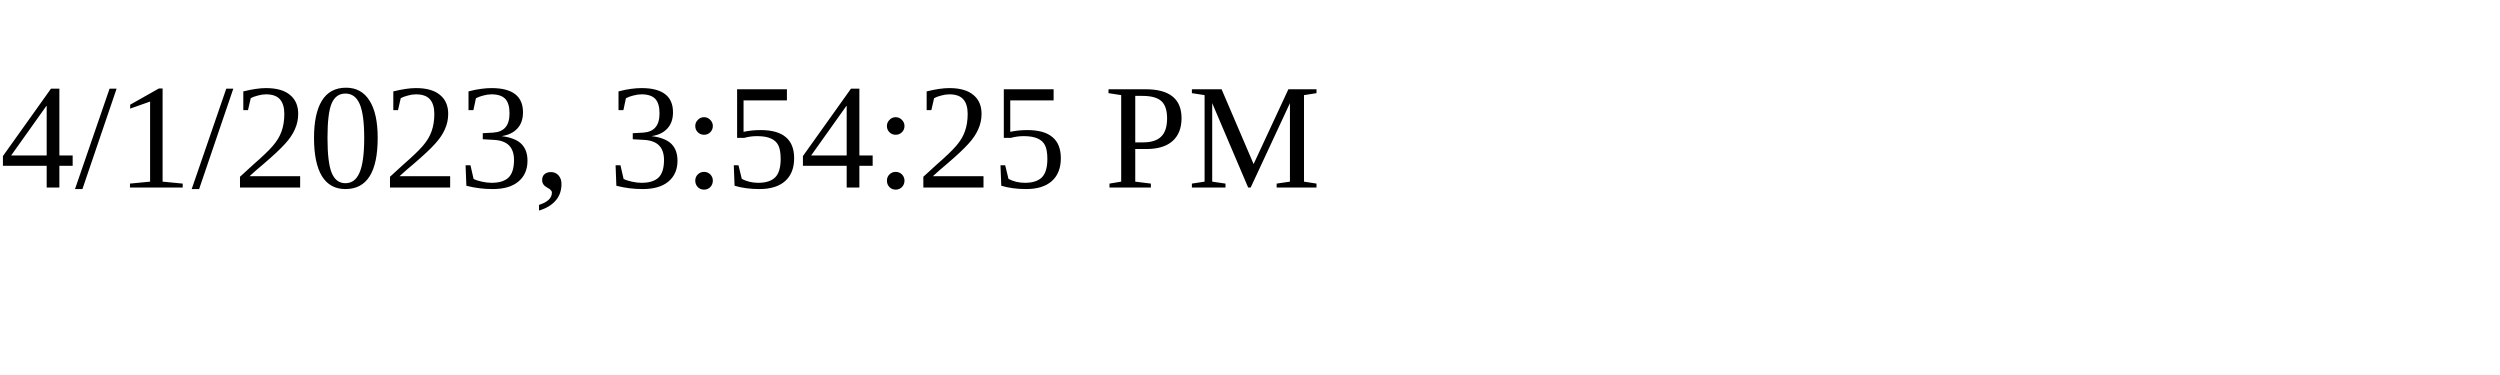
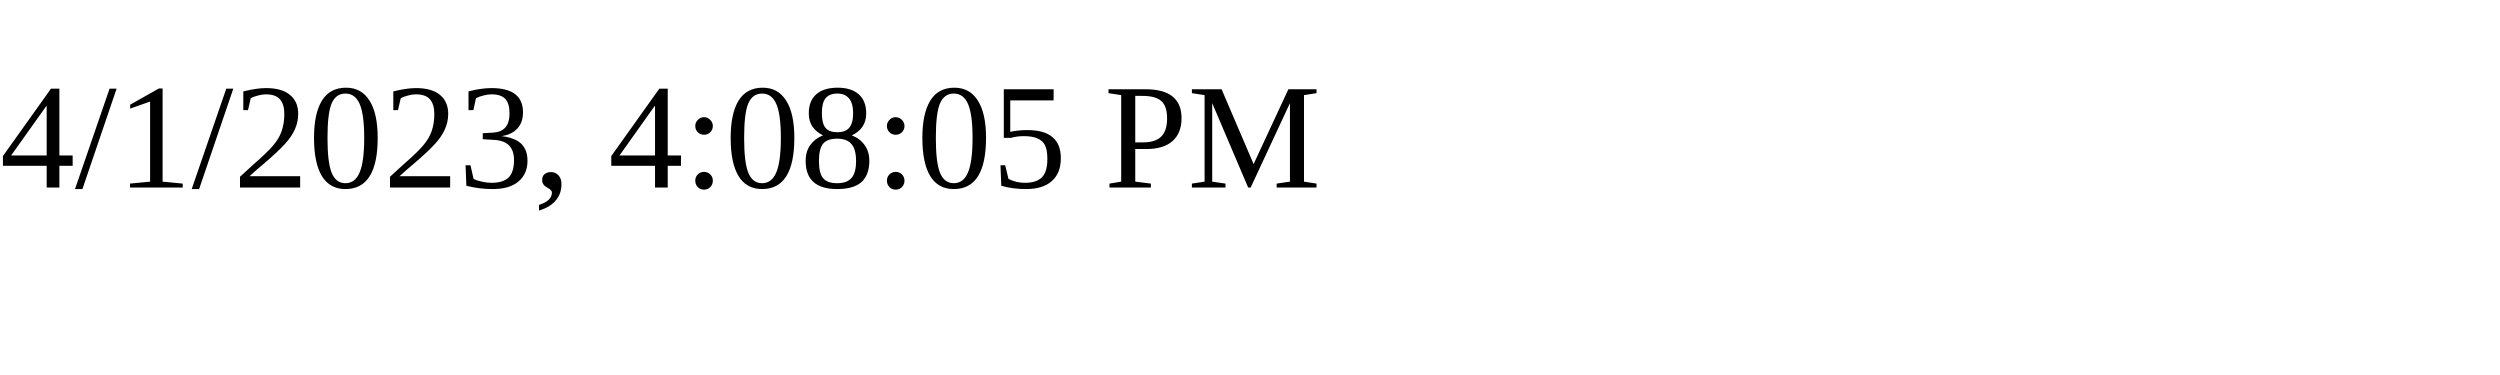
<svg xmlns="http://www.w3.org/2000/svg" height="30" width="200">
-   <text x="0" y="15">4/1/2023, 3:54:25 PM</text>
+   <text x="0" y="15">4/1/2023, 4:08:05 PM</text>
</svg>
